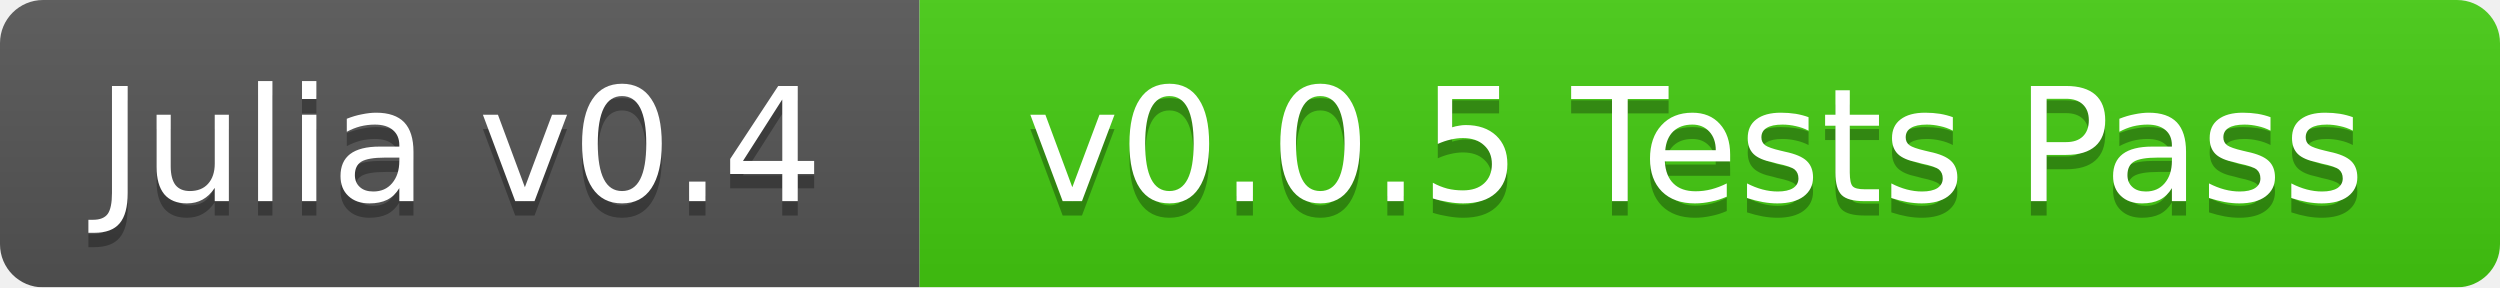
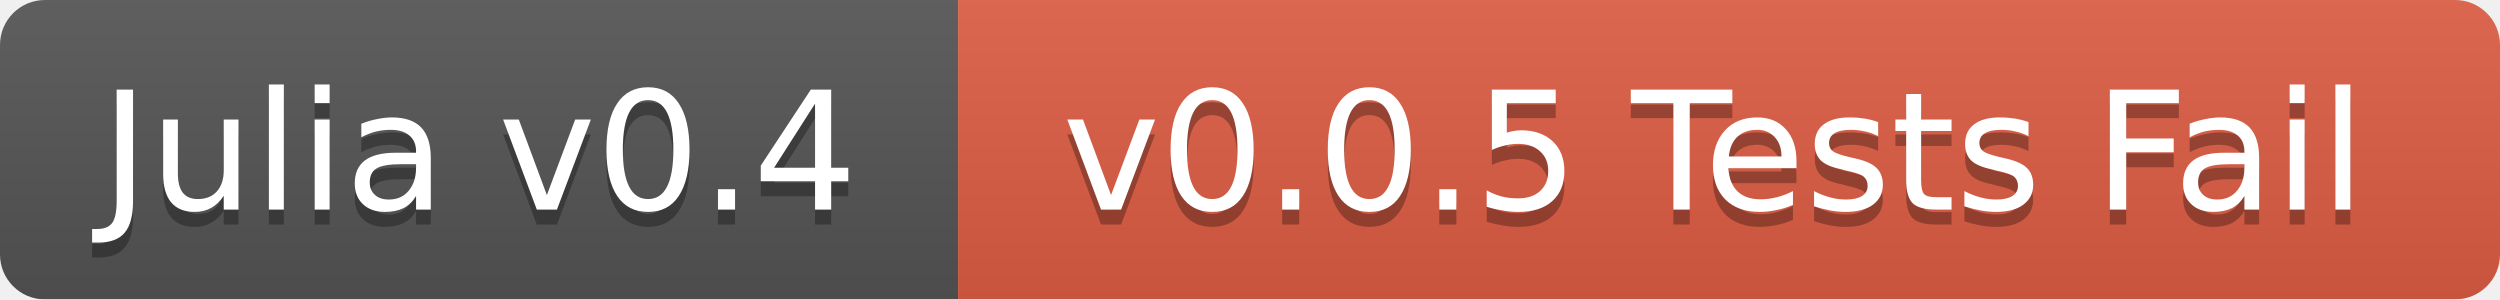
- <svg xmlns="http://www.w3.org/2000/svg" width="174" height="20">
+ <svg xmlns="http://www.w3.org/2000/svg" width="167" height="20">
  <linearGradient id="b" x2="0" y2="100%">
    <stop offset="0" stop-color="#bbb" stop-opacity=".1" />
    <stop offset="1" stop-opacity=".1" />
  </linearGradient>
  <mask id="a">
-     <rect width="174" height="20" rx="3" fill="#fff" />
+     <rect width="167" height="20" rx="3" fill="#fff" />
  </mask>
  <g mask="url(#a)">
    <path fill="#555" d="M0 0h64v20H0z" />
-     <path fill="#4c1" d="M64 0h110v20H64z" />
-     <path fill="url(#b)" d="M0 0h174v20H0z" />
+     <path fill="#e05d44" d="M64 0h103v20H64z" />
+     <path fill="url(#b)" d="M0 0h167v20H0z" />
  </g>
  <g fill="#fff" text-anchor="middle" font-family="DejaVu Sans,Verdana,Geneva,sans-serif" font-size="11">
    <text x="32" y="15" fill="#010101" fill-opacity=".3">Julia v0.4</text>
    <text x="32" y="14">Julia v0.4</text>
-     <text x="118" y="15" fill="#010101" fill-opacity=".3">v0.0.5 Tests Pass</text>
-     <text x="118" y="14">v0.0.5 Tests Pass</text>
+     <text x="114.5" y="15" fill="#010101" fill-opacity=".3">v0.0.5 Tests Fail</text>
+     <text x="114.5" y="14">v0.0.5 Tests Fail</text>
  </g>
</svg>
